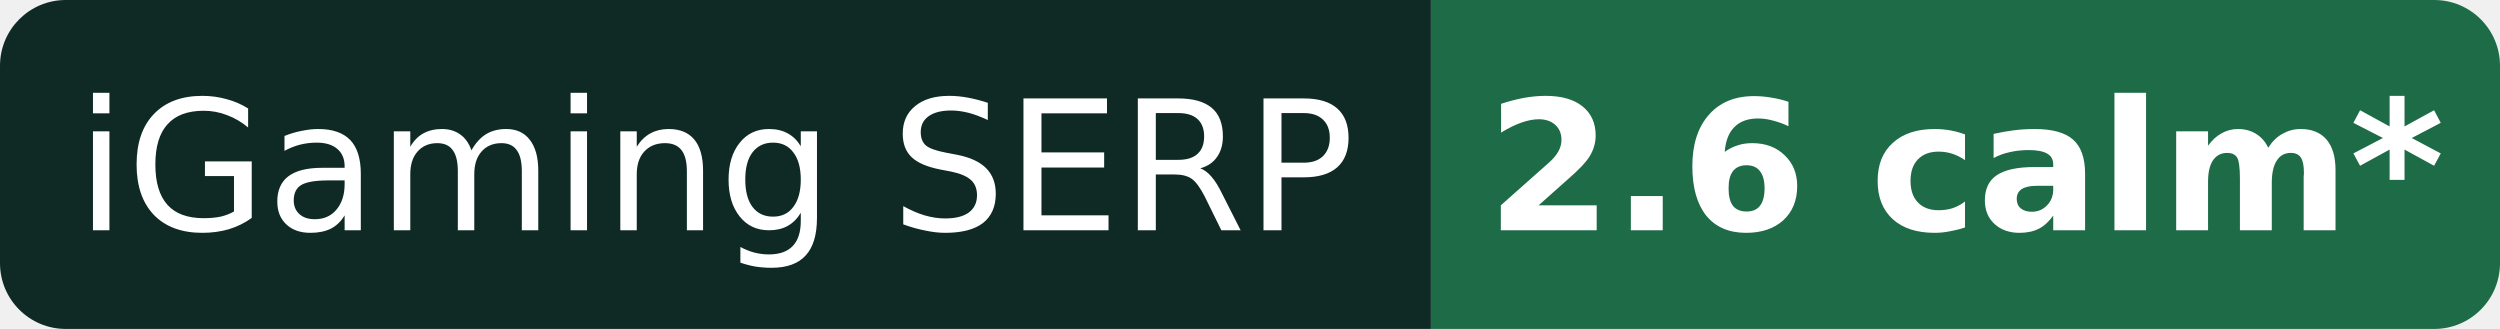
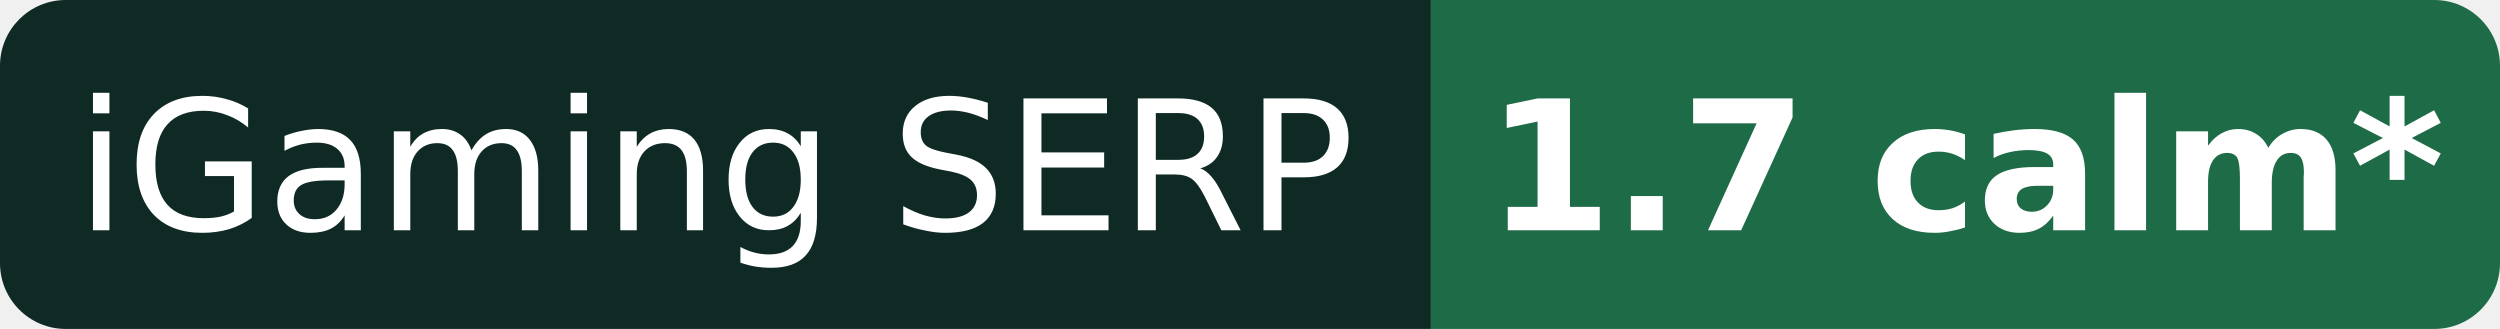
- <svg xmlns="http://www.w3.org/2000/svg" width="152" height="20" role="img" aria-label="iGaming SERP: 2.6 calm* (provisional)">
+ <svg xmlns="http://www.w3.org/2000/svg" width="152" height="20" role="img" aria-label="iGaming SERP: 1.7 calm* (provisional)">
  <clipPath id="r">
    <rect width="152" height="20" rx="4" />
  </clipPath>
  <g clip-path="url(#r)">
    <rect width="87" height="20" fill="#0f2a24" />
    <rect x="87" width="65" height="20" fill="#1e6b48" />
  </g>
  <g fill="#fff" font-family="Verdana,DejaVu Sans,Geneva,sans-serif" font-size="11" text-anchor="middle">
    <text x="43.5" y="14">iGaming SERP</text>
-     <text x="119.5" y="14" font-weight="bold">2.6 calm*</text>
+     <text x="119.5" y="14" font-weight="bold">1.7 calm*</text>
  </g>
</svg>
